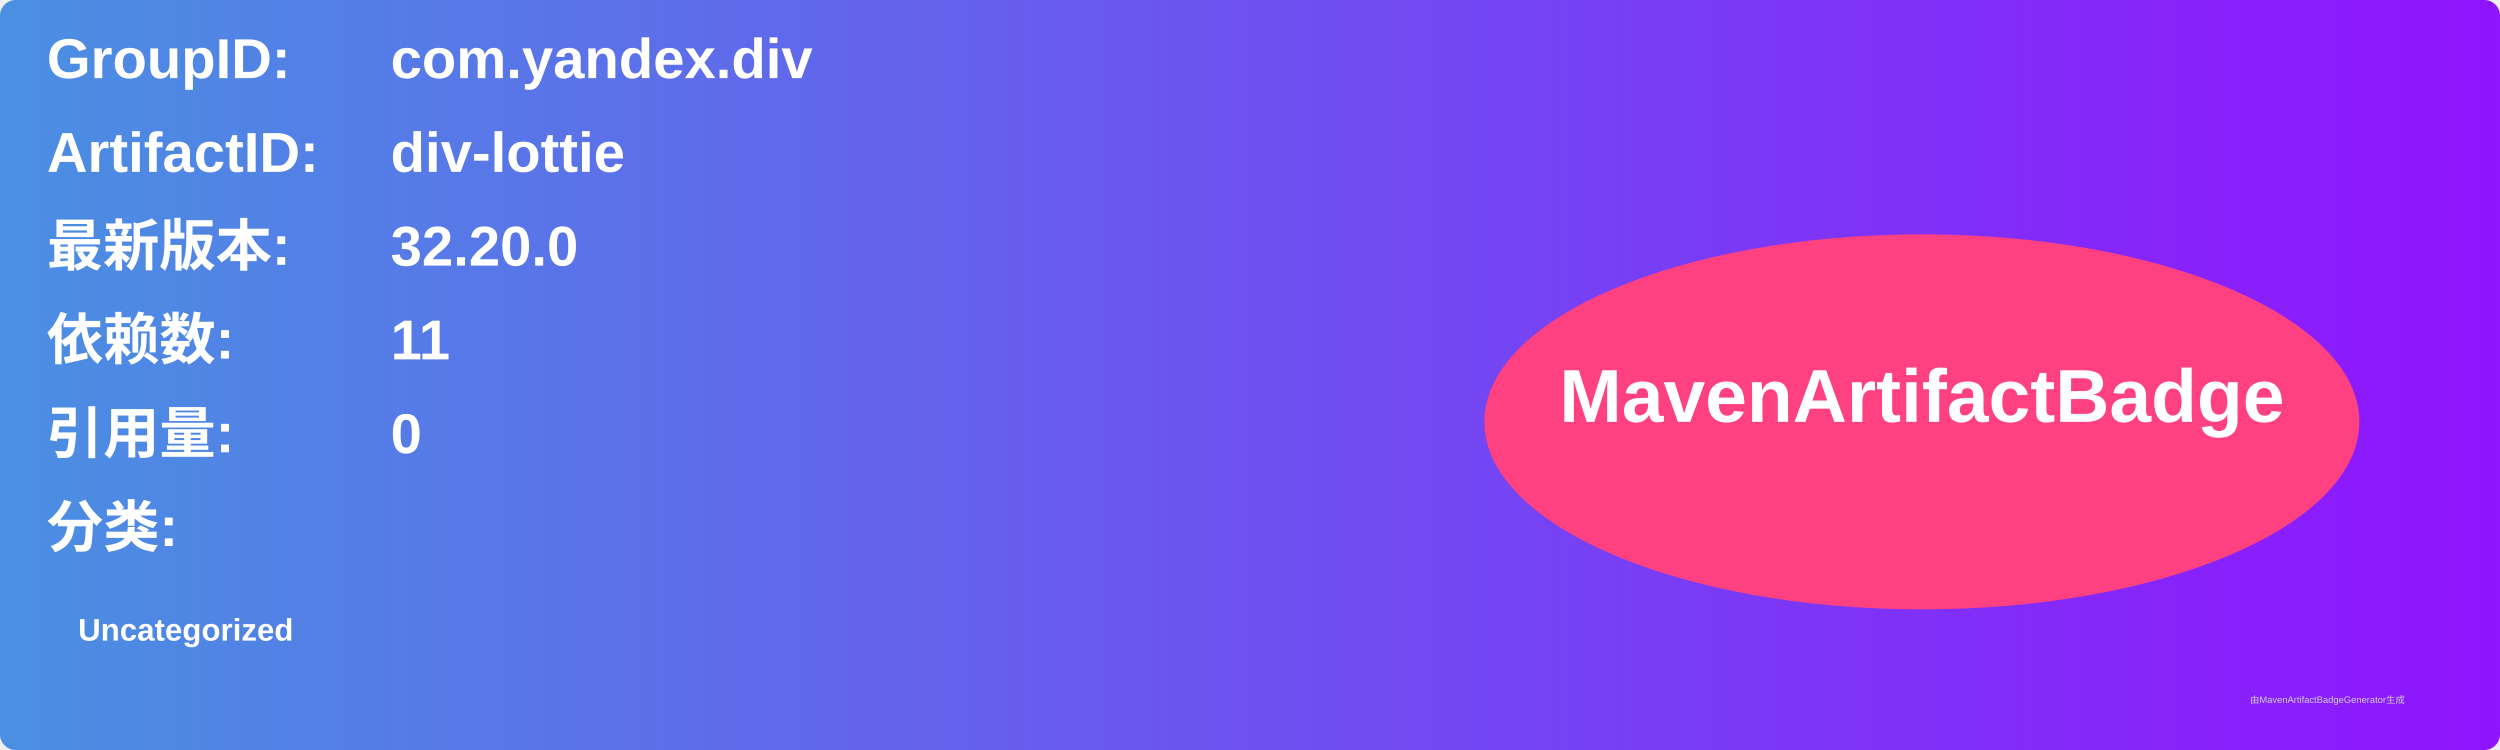
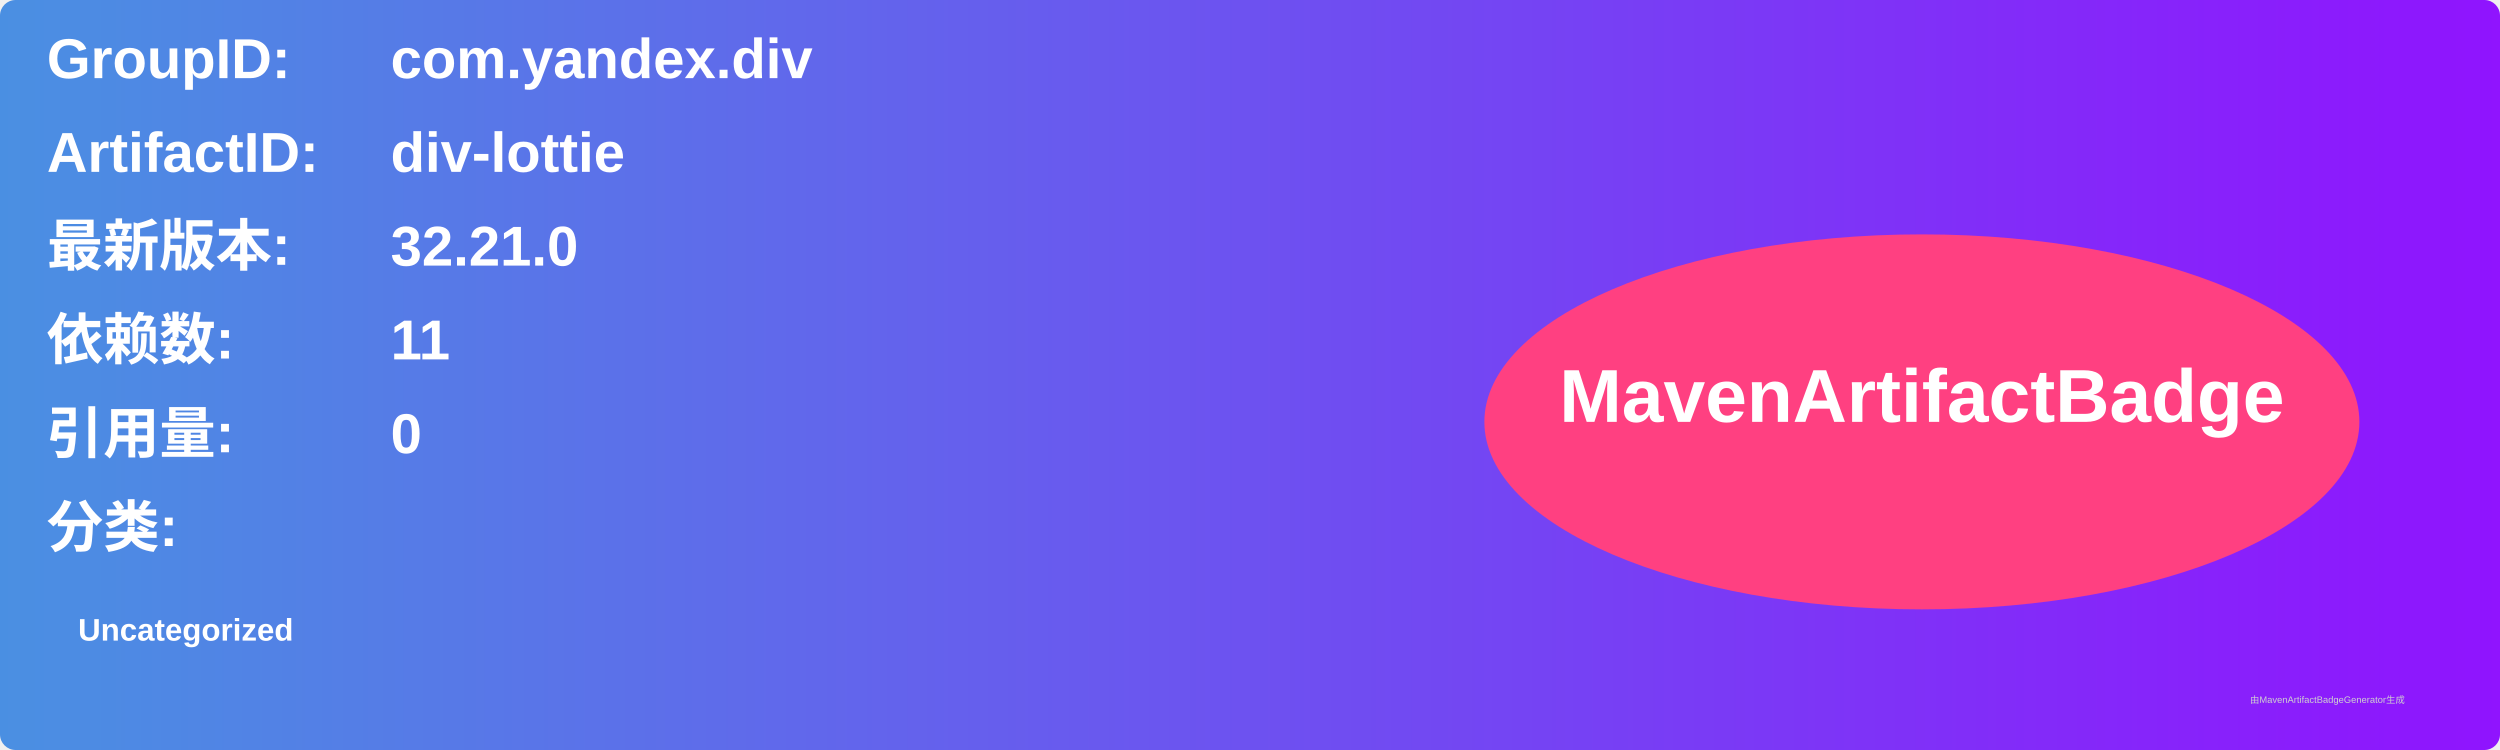
<svg xmlns="http://www.w3.org/2000/svg" width="800" height="240" viewBox="0 0 800 240">
  <linearGradient id="grad" x1="0%" y1="0%" x2="100%" y2="0%">
    <stop offset="0%" stop-color="#4a90e2" />
    <stop offset="100%" stop-color="#9013fe" />
  </linearGradient>
  <rect width="100%" height="100%" rx="5" ry="5" fill="url(#grad)" />
  <g transform="translate(15, 15)">
    <text x="0" y="10" font-family="Arial" font-size="18" fill="white" font-weight="bold" width="260">GroupID:</text>
    <text x="110" y="10" font-family="Arial" font-size="18" fill="white" font-weight="bold" width="460">com.yandex.div</text>
    <text x="0" y="40" font-family="Arial" font-size="18" fill="white" font-weight="bold" width="260">ArtifactID:</text>
    <text x="110" y="40" font-family="Arial" font-size="18" fill="white" font-weight="bold" width="460">div-lottie</text>
    <text x="0" y="70" font-family="Arial" font-size="18" fill="white" font-weight="bold">最新版本:</text>
    <text x="110" y="70" font-family="Arial" font-size="18" fill="white" font-weight="bold">
-       <tspan font-weight="bold">32.20.0</tspan>
+       <tspan font-weight="bold">32.21.0</tspan>
    </text>
    <text x="0" y="100" font-family="Arial" font-size="18" fill="white" font-weight="bold">依赖数: </text>
    <text x="110" y="100" font-family="Arial" font-size="18" fill="white">
      <tspan font-weight="bold">11</tspan>
    </text>
    <text x="0" y="130" font-family="Arial" font-size="18" fill="white" font-weight="bold">引用量: </text>
    <text x="110" y="130" font-family="Arial" font-size="18" fill="white">
      <tspan font-weight="bold">0</tspan>
    </text>
    <text x="0" y="160" font-family="Arial" font-size="18" fill="white" font-weight="bold">分类:</text>
    <text x="10" y="190" font-family="Arial" font-size="10" fill="white">
      <tspan font-weight="bold">Uncategorized</tspan>
    </text>
    <ellipse cx="600" cy="120" rx="140" ry="60" fill="#ff4081" />
    <text x="600" y="120" text-anchor="middle" font-family="Arial" font-size="24" fill="white" font-weight="bold">MavenArtifactBadge</text>
  </g>
  <text x="720" y="225" font-family="Arial" font-size="3" fill="#d0d0d0">由MavenArtifactBadgeGenerator生成</text>
</svg>
